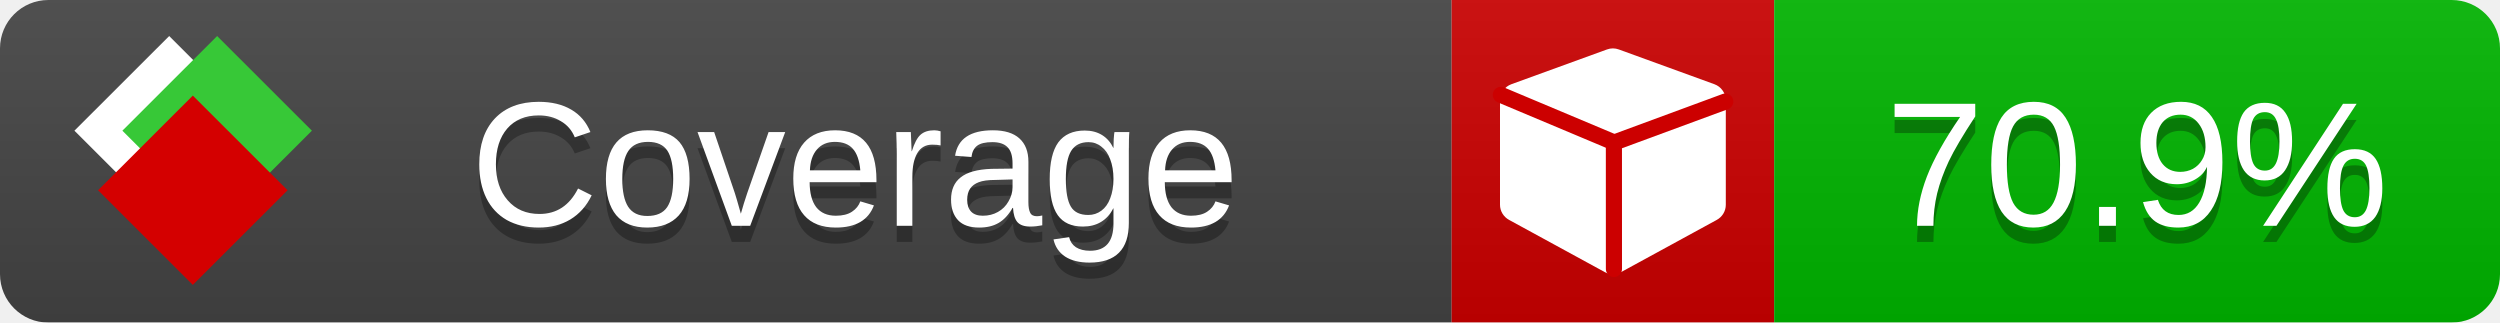
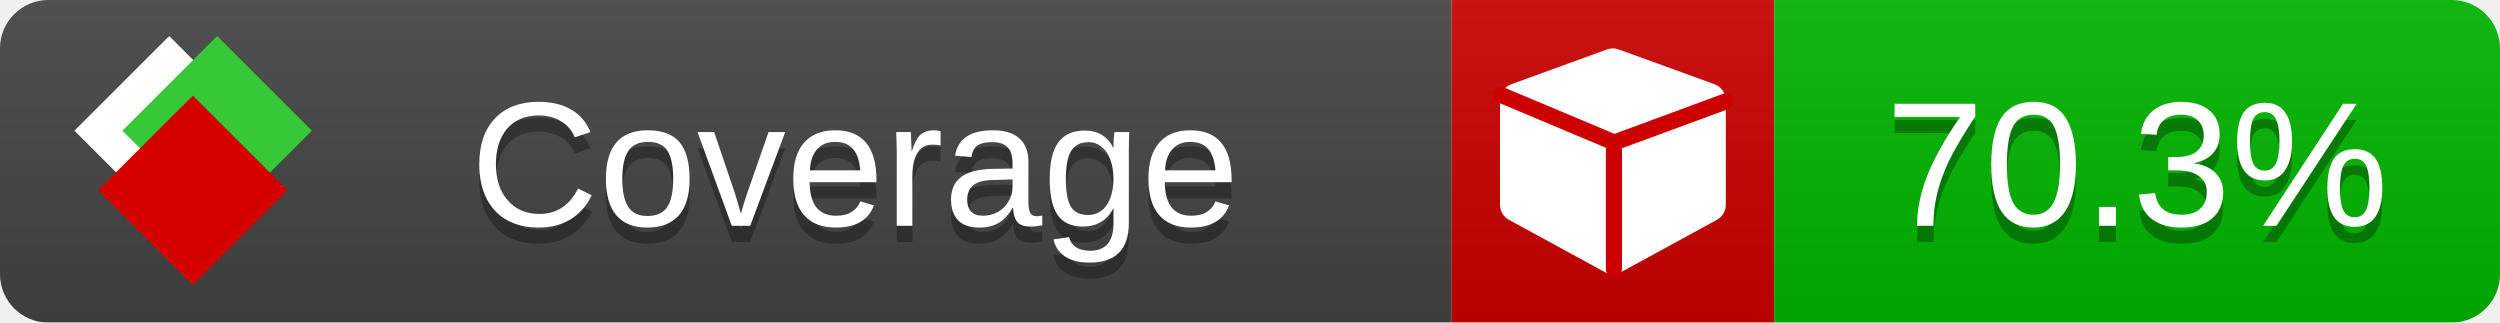
<svg xmlns="http://www.w3.org/2000/svg" xmlns:xlink="http://www.w3.org/1999/xlink" width="155" height="20">
  <style type="text/css">
          
            @keyframes fade1 {
                0% { visibility: visible; opacity: 1; }
               23% { visibility: visible; opacity: 1; }
               25% { visibility: hidden; opacity: 0; }
               48% { visibility: hidden; opacity: 0; }
               50% { visibility: hidden; opacity: 0; }
               73% { visibility: hidden; opacity: 0; }
               75% { visibility: hidden; opacity: 0; }
               98% { visibility: hidden; opacity: 0; }
              100% { visibility: visible; opacity: 1; }
            }
            @keyframes fade2 {
                0% { visibility: hidden; opacity: 0; }
               23% { visibility: hidden; opacity: 0; }
               25% { visibility: visible; opacity: 1; }
               48% { visibility: visible; opacity: 1; }
               50% { visibility: hidden; opacity: 0; }
               73% { visibility: hidden; opacity: 0; }
               75% { visibility: hidden; opacity: 0; }
               98% { visibility: hidden; opacity: 0; }
              100% { visibility: hidden; opacity: 0; }
            }
            @keyframes fade3 {
                0% { visibility: hidden; opacity: 0; }
               23% { visibility: hidden; opacity: 0; }
               25% { visibility: hidden; opacity: 0; }
               48% { visibility: hidden; opacity: 0; }
               50% { visibility: visible; opacity: 1; }
               73% { visibility: visible; opacity: 1; }
               75% { visibility: hidden; opacity: 0; }
               98% { visibility: hidden; opacity: 0; }
              100% { visibility: hidden; opacity: 0; }
            }
            @keyframes fade4 {
                0% { visibility: hidden; opacity: 0; }
               23% { visibility: hidden; opacity: 0; }
               25% { visibility: hidden; opacity: 0; }
               48% { visibility: hidden; opacity: 0; }
               50% { visibility: hidden; opacity: 0; }
               73% { visibility: hidden; opacity: 0; }
               75% { visibility: visible; opacity: 1; }
               98% { visibility: visible; opacity: 1; }
              100% { visibility: hidden; opacity: 0; }
            }
            .linecoverage {
                animation-duration: 15s;
                animation-name: fade1;
                animation-iteration-count: infinite;
            }
            .branchcoverage {
                animation-duration: 15s;
                animation-name: fade2;
                animation-iteration-count: infinite;
            }
            .methodcoverage {
                animation-duration: 15s;
                animation-name: fade3;
                animation-iteration-count: infinite;
            }
            .fullmethodcoverage {
                animation-duration: 15s;
                animation-name: fade4;
                animation-iteration-count: infinite;
            }
          
    </style>
  <defs>
    <linearGradient id="gradient" x2="0" y2="100%">
      <stop offset="0" stop-color="#bbb" stop-opacity=".1" />
      <stop offset="1" stop-opacity=".1" />
    </linearGradient>
    <linearGradient id="c">
      <stop offset="0" stop-color="#d40000" />
      <stop offset="1" stop-color="#ff2a2a" />
    </linearGradient>
    <linearGradient id="a">
      <stop offset="0" stop-color="#e0e0de" />
      <stop offset="1" stop-color="#fff" />
    </linearGradient>
    <linearGradient id="b">
      <stop offset="0" stop-color="#37c837" />
      <stop offset="1" stop-color="#217821" />
    </linearGradient>
    <linearGradient xlink:href="#a" id="e" x1="106.44" x2="69.96" y1="-11.96" y2="-46.84" gradientTransform="matrix(-.8426 -.00045 -.00045 -.8426 -94.27 -75.82)" gradientUnits="userSpaceOnUse" />
    <linearGradient xlink:href="#b" id="f" x1="56.19" x2="77.97" y1="-23.45" y2="10.62" gradientTransform="matrix(.8426 .00045 .00045 .8426 94.27 75.82)" gradientUnits="userSpaceOnUse" />
    <linearGradient xlink:href="#c" id="g" x1="79.98" x2="132.9" y1="10.79" y2="10.79" gradientTransform="matrix(.8426 .00045 .00045 .8426 94.27 75.82)" gradientUnits="userSpaceOnUse" />
    <mask id="mask">
      <rect width="155" height="20" rx="3" fill="#fff" />
    </mask>
    <g id="icon" transform="matrix(.04486 0 0 .04481 -.48 -.63)">
      <rect width="52.92" height="52.92" x="-109.72" y="-27.13" fill="url(#e)" transform="rotate(-135)" />
      <rect width="52.92" height="52.92" x="70.19" y="-39.18" fill="url(#f)" transform="rotate(45)" />
      <rect width="52.92" height="52.92" x="80.05" y="-15.74" fill="url(#g)" transform="rotate(45)" />
    </g>
  </defs>
  <g mask="url(#mask)">
    <rect x="0" y="0" width="90" height="20" fill="#444" />
    <rect x="90" y="0" width="20" height="20" fill="#c00" />
    <rect x="110" y="0" width="45" height="20" fill="#00B600" />
    <rect x="0" y="0" width="155" height="20" fill="url(#gradient)" />
  </g>
  <g>
    <path class="" fill="#fff" d="m 107,6.231 v 6.462 c 0,0.196 -0.051,0.379 -0.151,0.547 -0.101,0.168 -0.238,0.3 -0.412,0.395 l -5.923,3.231 c -0.157,0.09 -0.328,0.135 -0.513,0.135 -0.185,0 -0.356,-0.045 -0.513,-0.135 l -5.923,-3.231 C 93.39,13.539 93.252,13.407 93.151,13.239 93.05,13.071 93,12.889 93,12.692 v -6.462 c 0,-0.224 0.065,-0.429 0.194,-0.614 0.129,-0.185 0.3,-0.317 0.513,-0.395 l 5.923,-2.154 c 0.123,-0.045 0.247,-0.067 0.37,-0.067 0.123,0 0.247,0.022 0.37,0.067 l 5.923,2.154 c 0.213,0.079 0.384,0.21 0.513,0.395 0.129,0.185 0.194,0.39 0.194,0.614 z" />
    <path class="" style="fill:none;stroke:#cc0000;stroke-width:1;stroke-linecap:round;stroke-dasharray:none;stroke-opacity:1" d="m 100.064,16.677 -0.002,-7.833 6.906,-2.547" />
    <path class="" style="fill:none;stroke:#cc0000;stroke-width:1;stroke-linecap:round;stroke-dasharray:none;stroke-opacity:1" d="M 99.914,8.765 93.052,5.882" />
  </g>
  <g fill="#fff" text-anchor="middle" font-family="Verdana,Arial,Geneva,sans-serif" font-size="11">
    <a xlink:href="https://github.com/danielpalme/ReportGenerator" target="_top">
      <use xlink:href="#icon" transform="translate(3,1) scale(3.5)" />
    </a>
    <text x="53" y="15" fill="#010101" fill-opacity=".3">Coverage</text>
    <text x="53" y="14" fill="#fff">Coverage</text>
-     <text class="" x="132.5" y="15" fill="#010101" fill-opacity=".3">70.9%</text>
-     <text class="" x="132.5" y="14">70.9%</text>
+     <text class="" x="132.5" y="15" fill="#010101" fill-opacity=".3">70.3%</text>
+     <text class="" x="132.5" y="14">70.3%</text>
  </g>
  <g>
    <rect class="" x="90" y="0" width="65" height="20" fill-opacity="0" />
  </g>
</svg>
